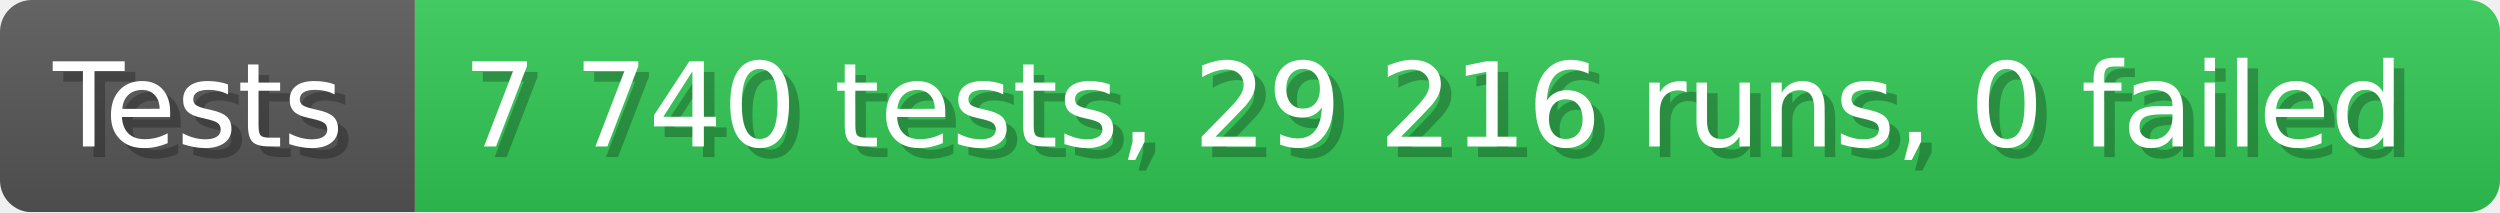
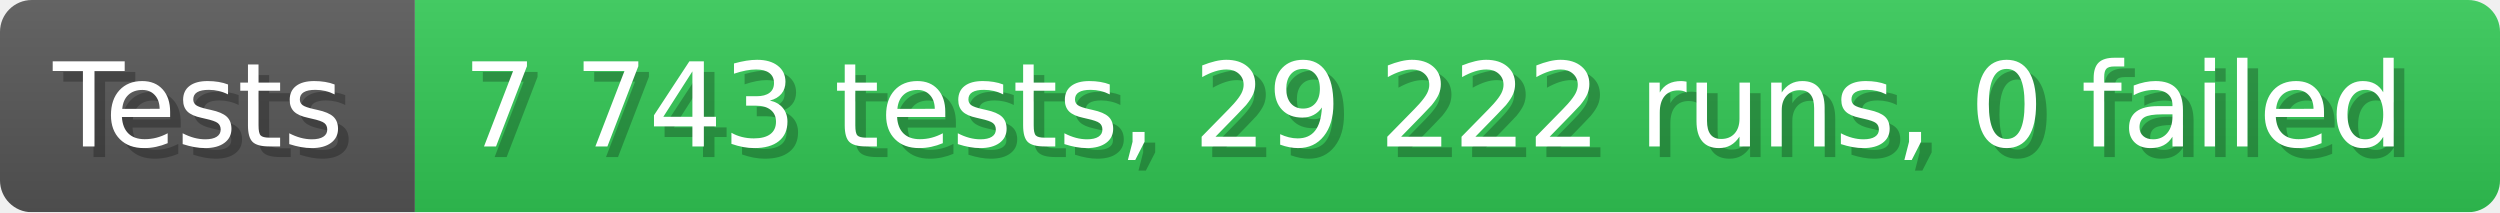
- <svg xmlns="http://www.w3.org/2000/svg" width="235.6" height="20" viewBox="0 0 2356 200" role="img" aria-label="Tests: 7 740 tests, 29 216 runs, 0 failed">
+ <svg xmlns="http://www.w3.org/2000/svg" width="235.6" height="20" viewBox="0 0 2356 200" role="img" aria-label="Tests: 7 743 tests, 29 222 runs, 0 failed">
  <linearGradient id="a" x2="0" y2="100%">
    <stop offset="0" stop-opacity=".1" stop-color="#EEE" />
    <stop offset="1" stop-opacity=".1" />
  </linearGradient>
  <mask id="m">
    <rect width="2356" height="200" rx="30" fill="#FFF" />
  </mask>
  <g mask="url(#m)">
    <rect width="391" height="200" fill="#555" />
    <rect width="1965" height="200" fill="#31c653" x="391" />
    <rect width="2356" height="200" fill="url(#a)" />
  </g>
  <g aria-hidden="true" fill="#fff" text-anchor="start" font-family="Verdana,DejaVu Sans,sans-serif" font-size="110">
    <text x="60" y="148" textLength="291" fill="#000" opacity="0.25">Tests</text>
    <text x="50" y="138" textLength="291">Tests</text>
-     <text x="446" y="148" textLength="1865" fill="#000" opacity="0.25">7 740 tests, 29 216 runs, 0 failed</text>
-     <text x="436" y="138" textLength="1865">7 740 tests, 29 216 runs, 0 failed</text>
+     <text x="446" y="148" textLength="1865" fill="#000" opacity="0.25">7 743 tests, 29 222 runs, 0 failed</text>
+     <text x="436" y="138" textLength="1865">7 743 tests, 29 222 runs, 0 failed</text>
  </g>
</svg>
